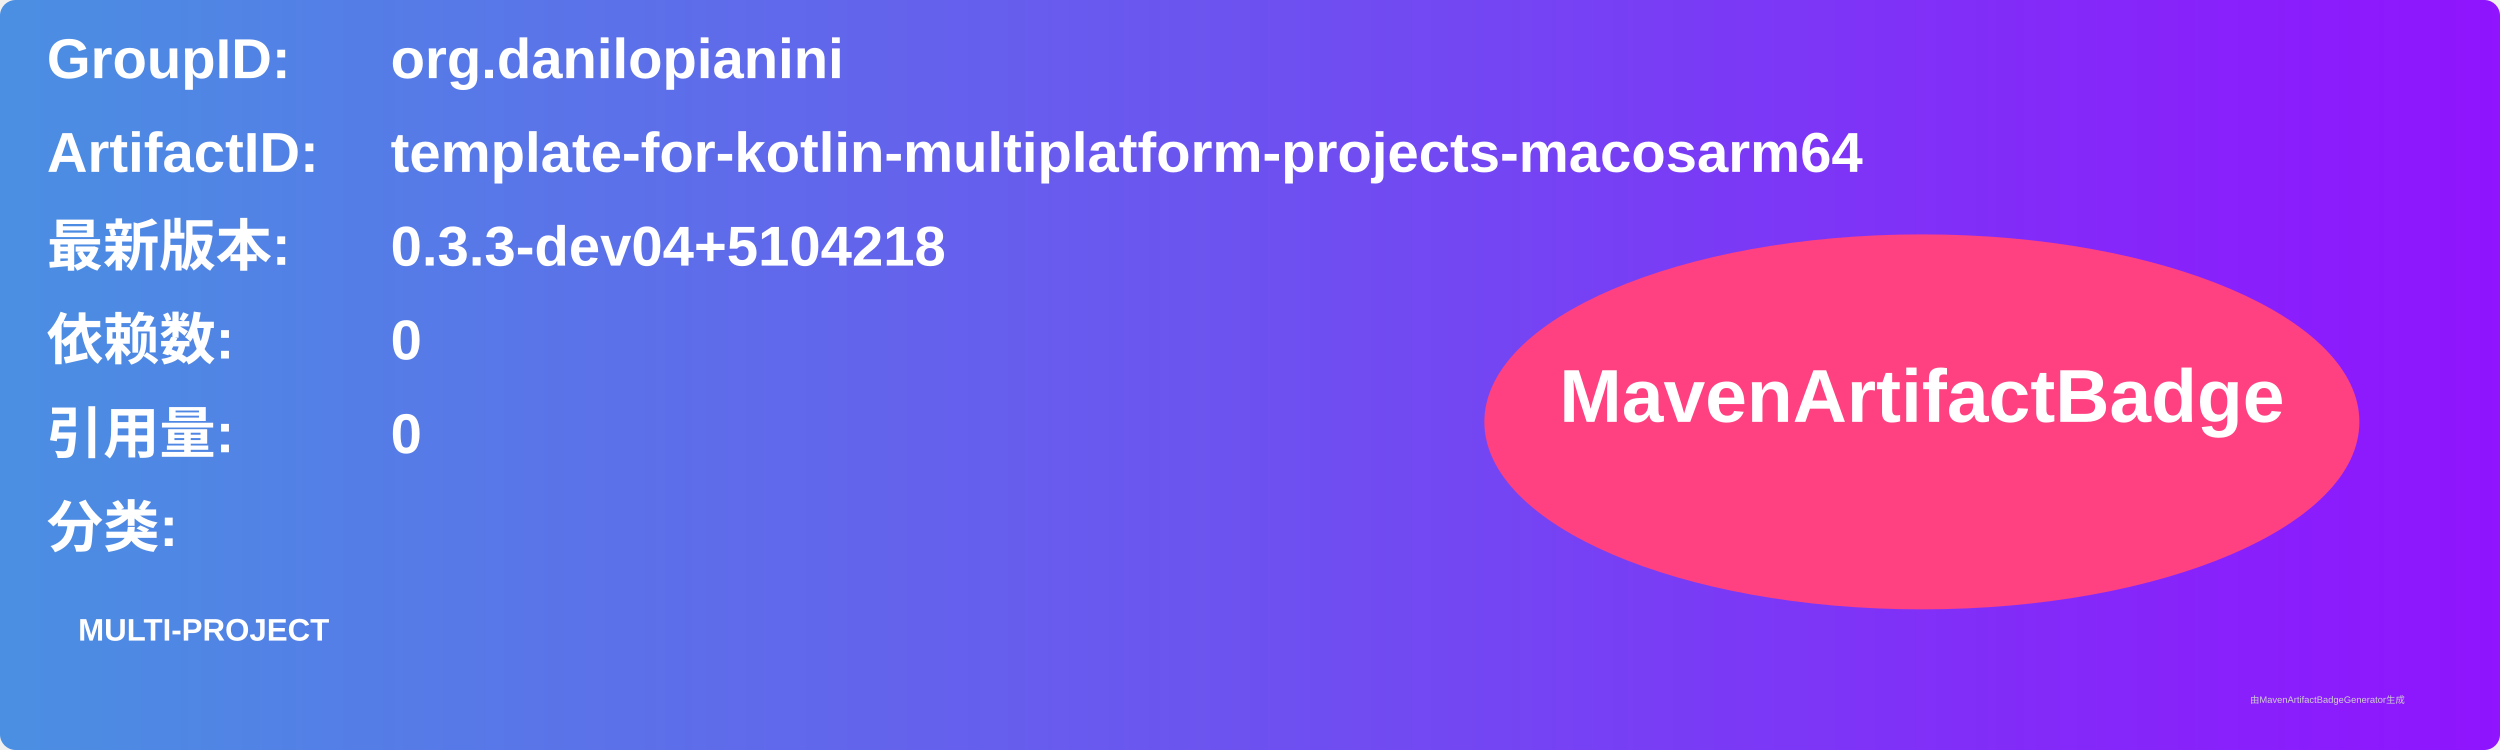
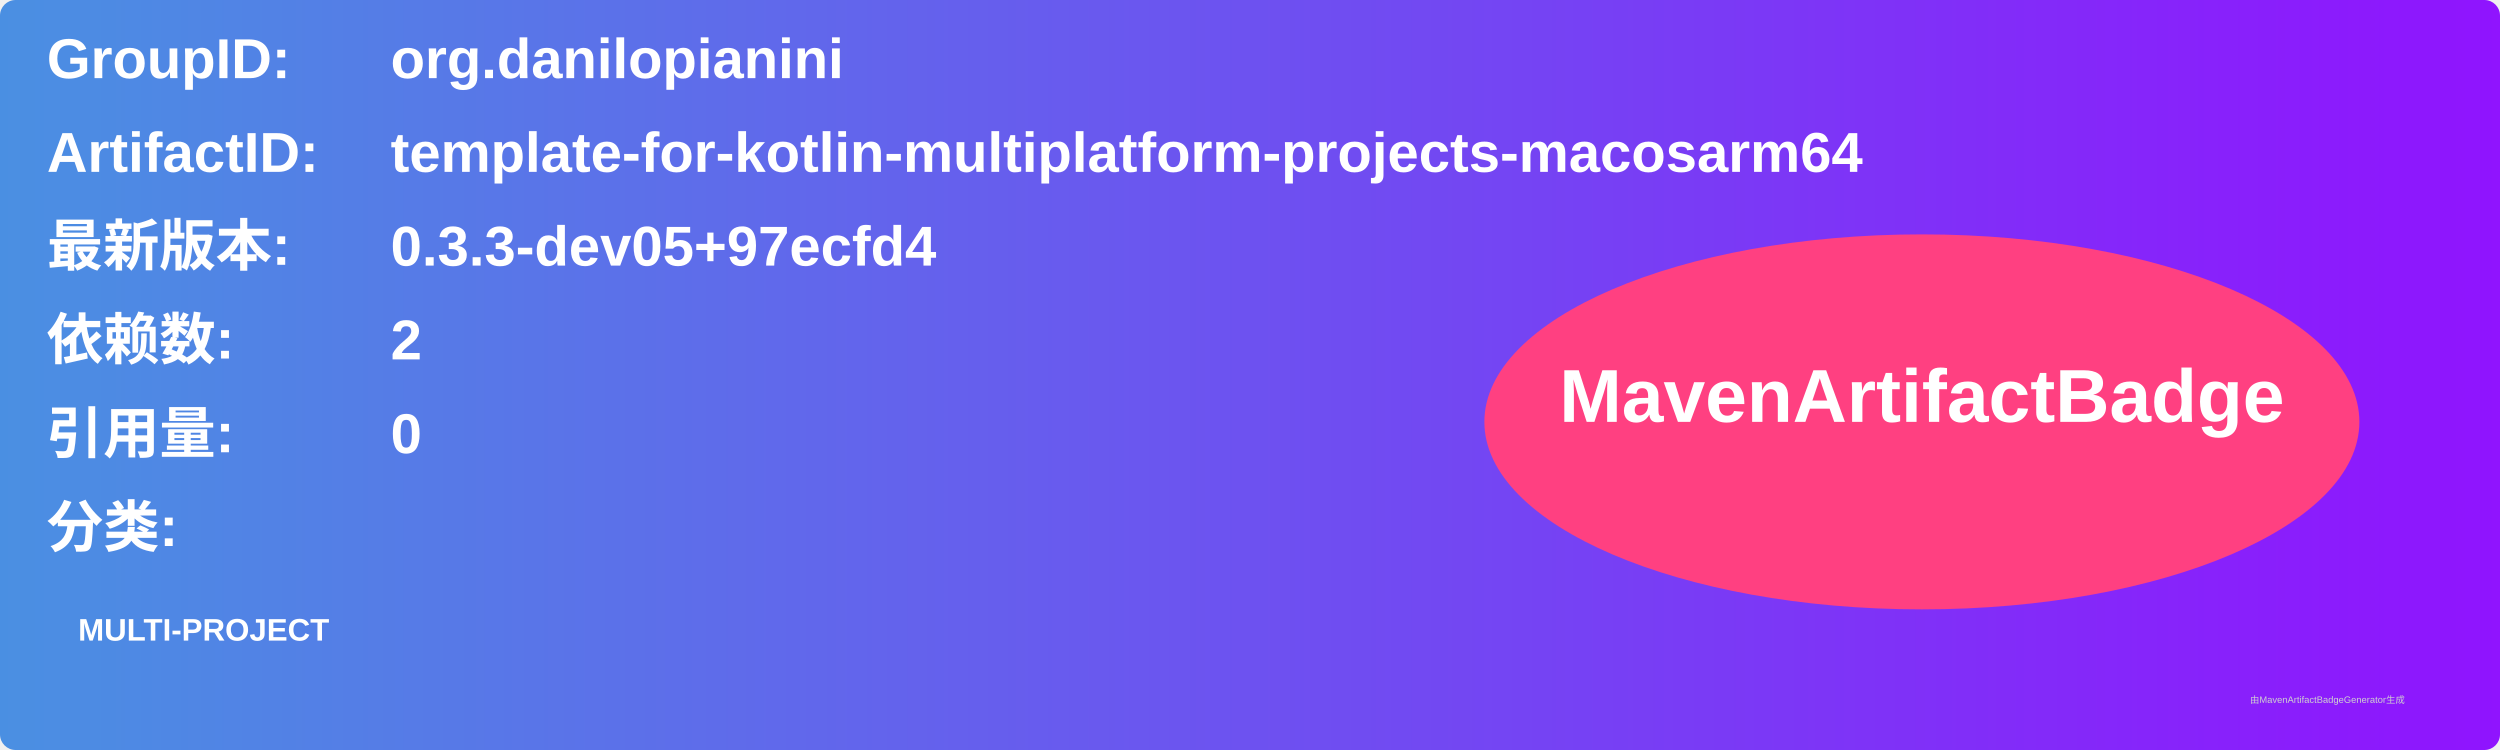
<svg xmlns="http://www.w3.org/2000/svg" width="800" height="240" viewBox="0 0 800 240">
  <linearGradient id="grad" x1="0%" y1="0%" x2="100%" y2="0%">
    <stop offset="0%" stop-color="#4a90e2" />
    <stop offset="100%" stop-color="#9013fe" />
  </linearGradient>
  <rect width="100%" height="100%" rx="5" ry="5" fill="url(#grad)" />
  <g transform="translate(15, 15)">
    <text x="0" y="10" font-family="Arial" font-size="18" fill="white" font-weight="bold" width="260">GroupID:</text>
    <text x="110" y="10" font-family="Arial" font-size="18" fill="white" font-weight="bold" width="460">org.danilopianini</text>
    <text x="0" y="40" font-family="Arial" font-size="18" fill="white" font-weight="bold" width="260">ArtifactID:</text>
    <text x="110" y="40" font-family="Arial" font-size="18" fill="white" font-weight="bold" width="460">template-for-kotlin-multiplatform-projects-macosarm64</text>
    <text x="0" y="70" font-family="Arial" font-size="18" fill="white" font-weight="bold">最新版本:</text>
    <text x="110" y="70" font-family="Arial" font-size="18" fill="white" font-weight="bold">
-       <tspan font-weight="bold">0.3.3-dev04+5104218</tspan>
+       <tspan font-weight="bold">0.3.3-dev05+97ecfd4</tspan>
    </text>
    <text x="0" y="100" font-family="Arial" font-size="18" fill="white" font-weight="bold">依赖数: </text>
    <text x="110" y="100" font-family="Arial" font-size="18" fill="white">
-       <tspan font-weight="bold">0</tspan>
+       <tspan font-weight="bold">2</tspan>
    </text>
    <text x="0" y="130" font-family="Arial" font-size="18" fill="white" font-weight="bold">引用量: </text>
    <text x="110" y="130" font-family="Arial" font-size="18" fill="white">
      <tspan font-weight="bold">0</tspan>
    </text>
    <text x="0" y="160" font-family="Arial" font-size="18" fill="white" font-weight="bold">分类:</text>
    <text x="10" y="190" font-family="Arial" font-size="10" fill="white">
      <tspan font-weight="bold">MULTI-PROJECT</tspan>
    </text>
    <ellipse cx="600" cy="120" rx="140" ry="60" fill="#ff4081" />
    <text x="600" y="120" text-anchor="middle" font-family="Arial" font-size="24" fill="white" font-weight="bold">MavenArtifactBadge</text>
  </g>
  <text x="720" y="225" font-family="Arial" font-size="3" fill="#d0d0d0">由MavenArtifactBadgeGenerator生成</text>
</svg>
